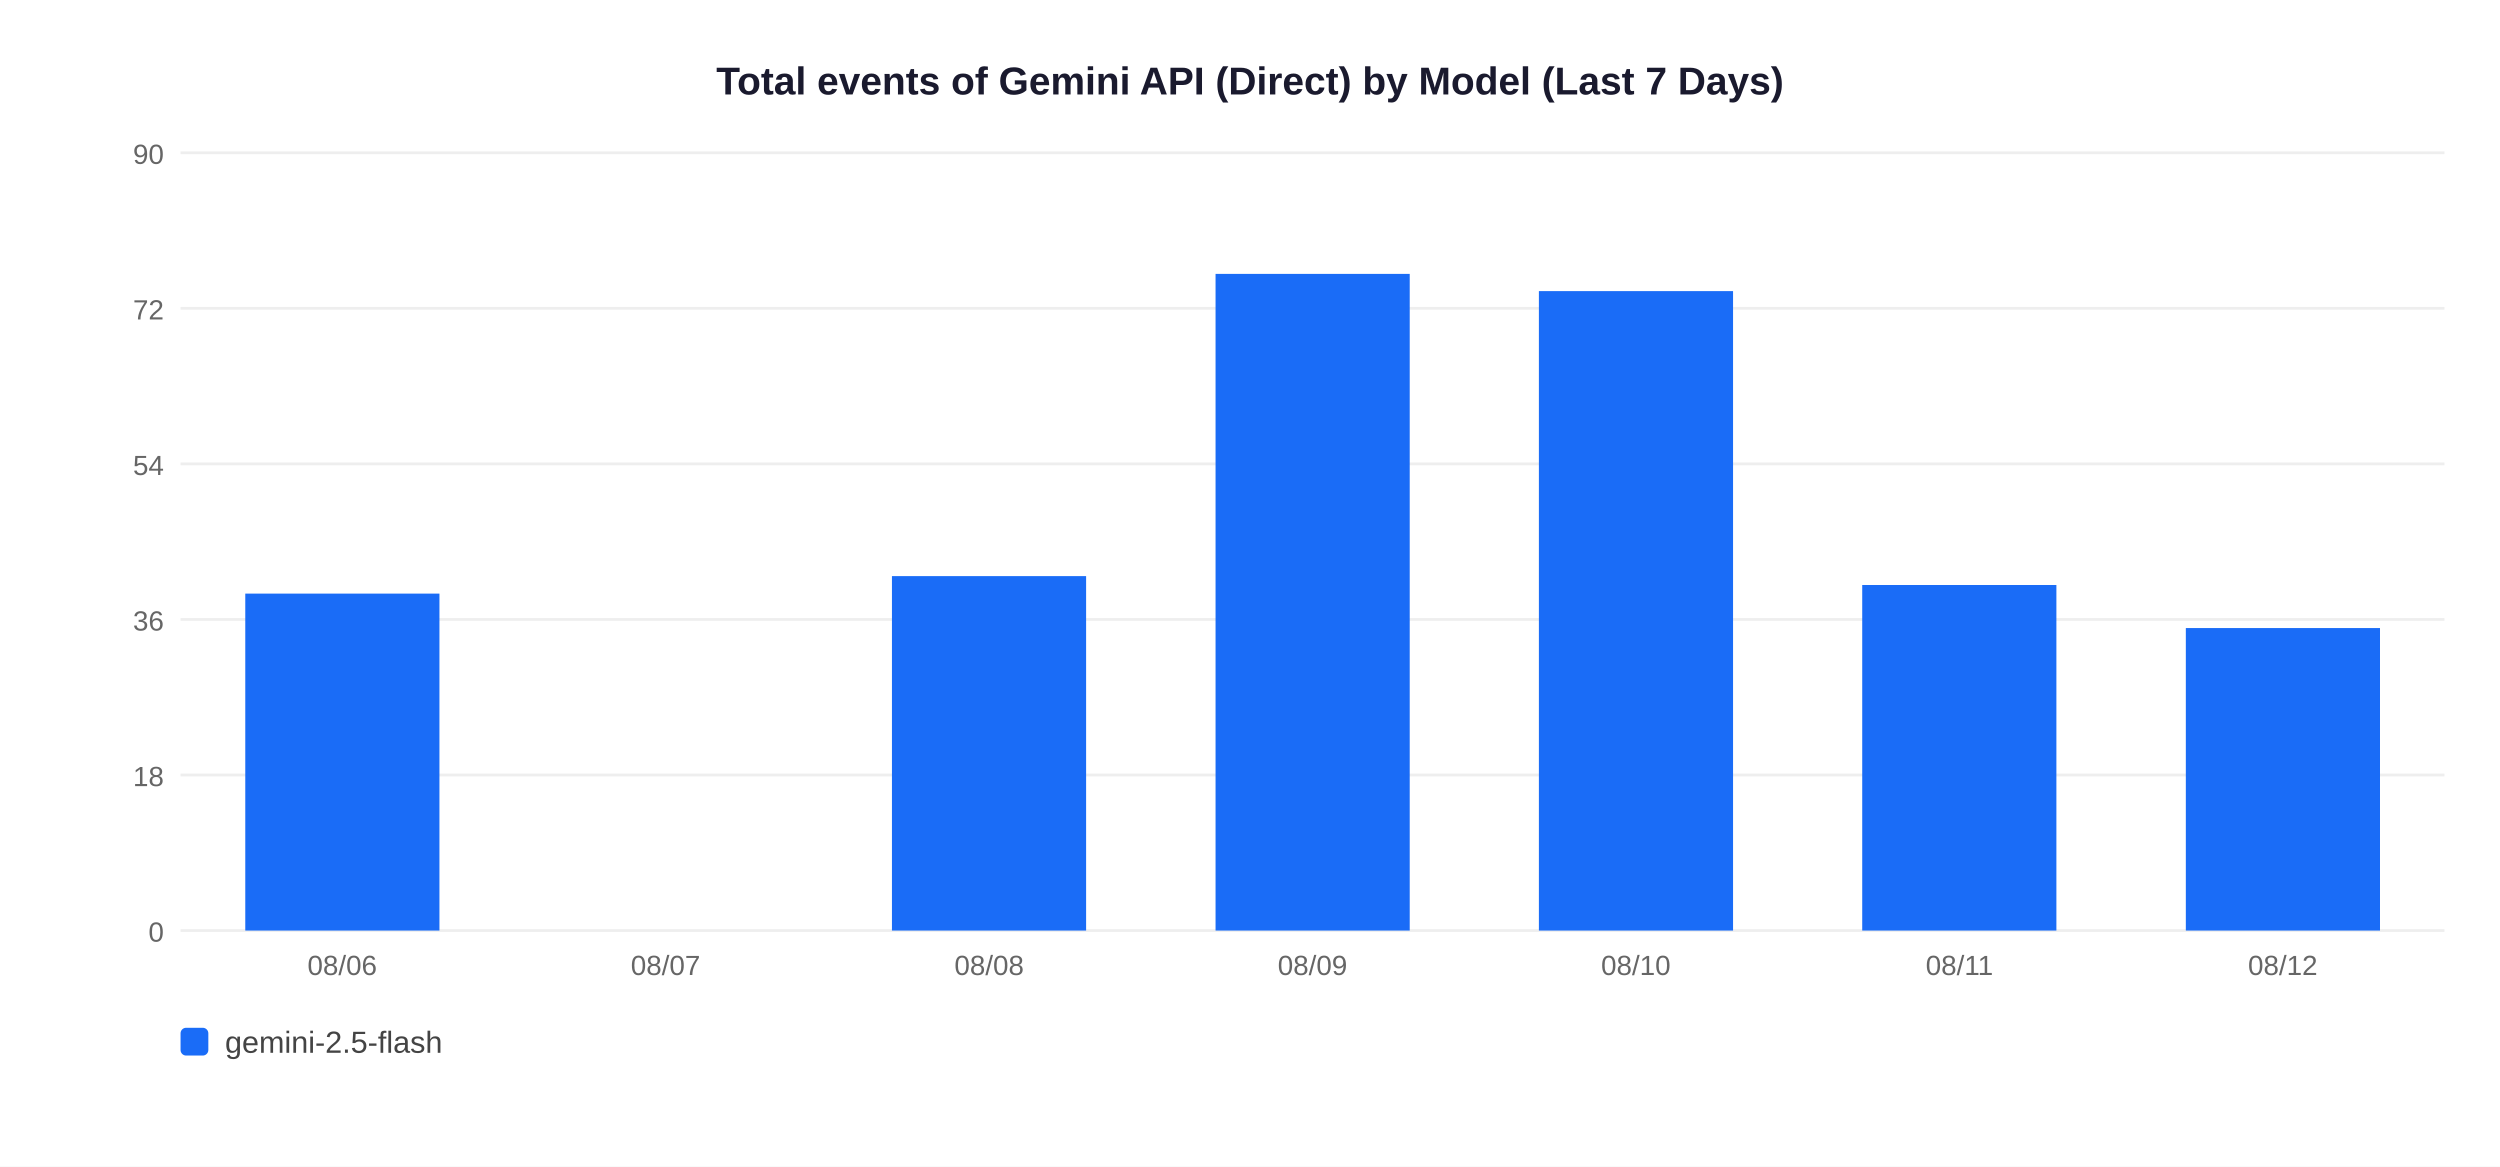
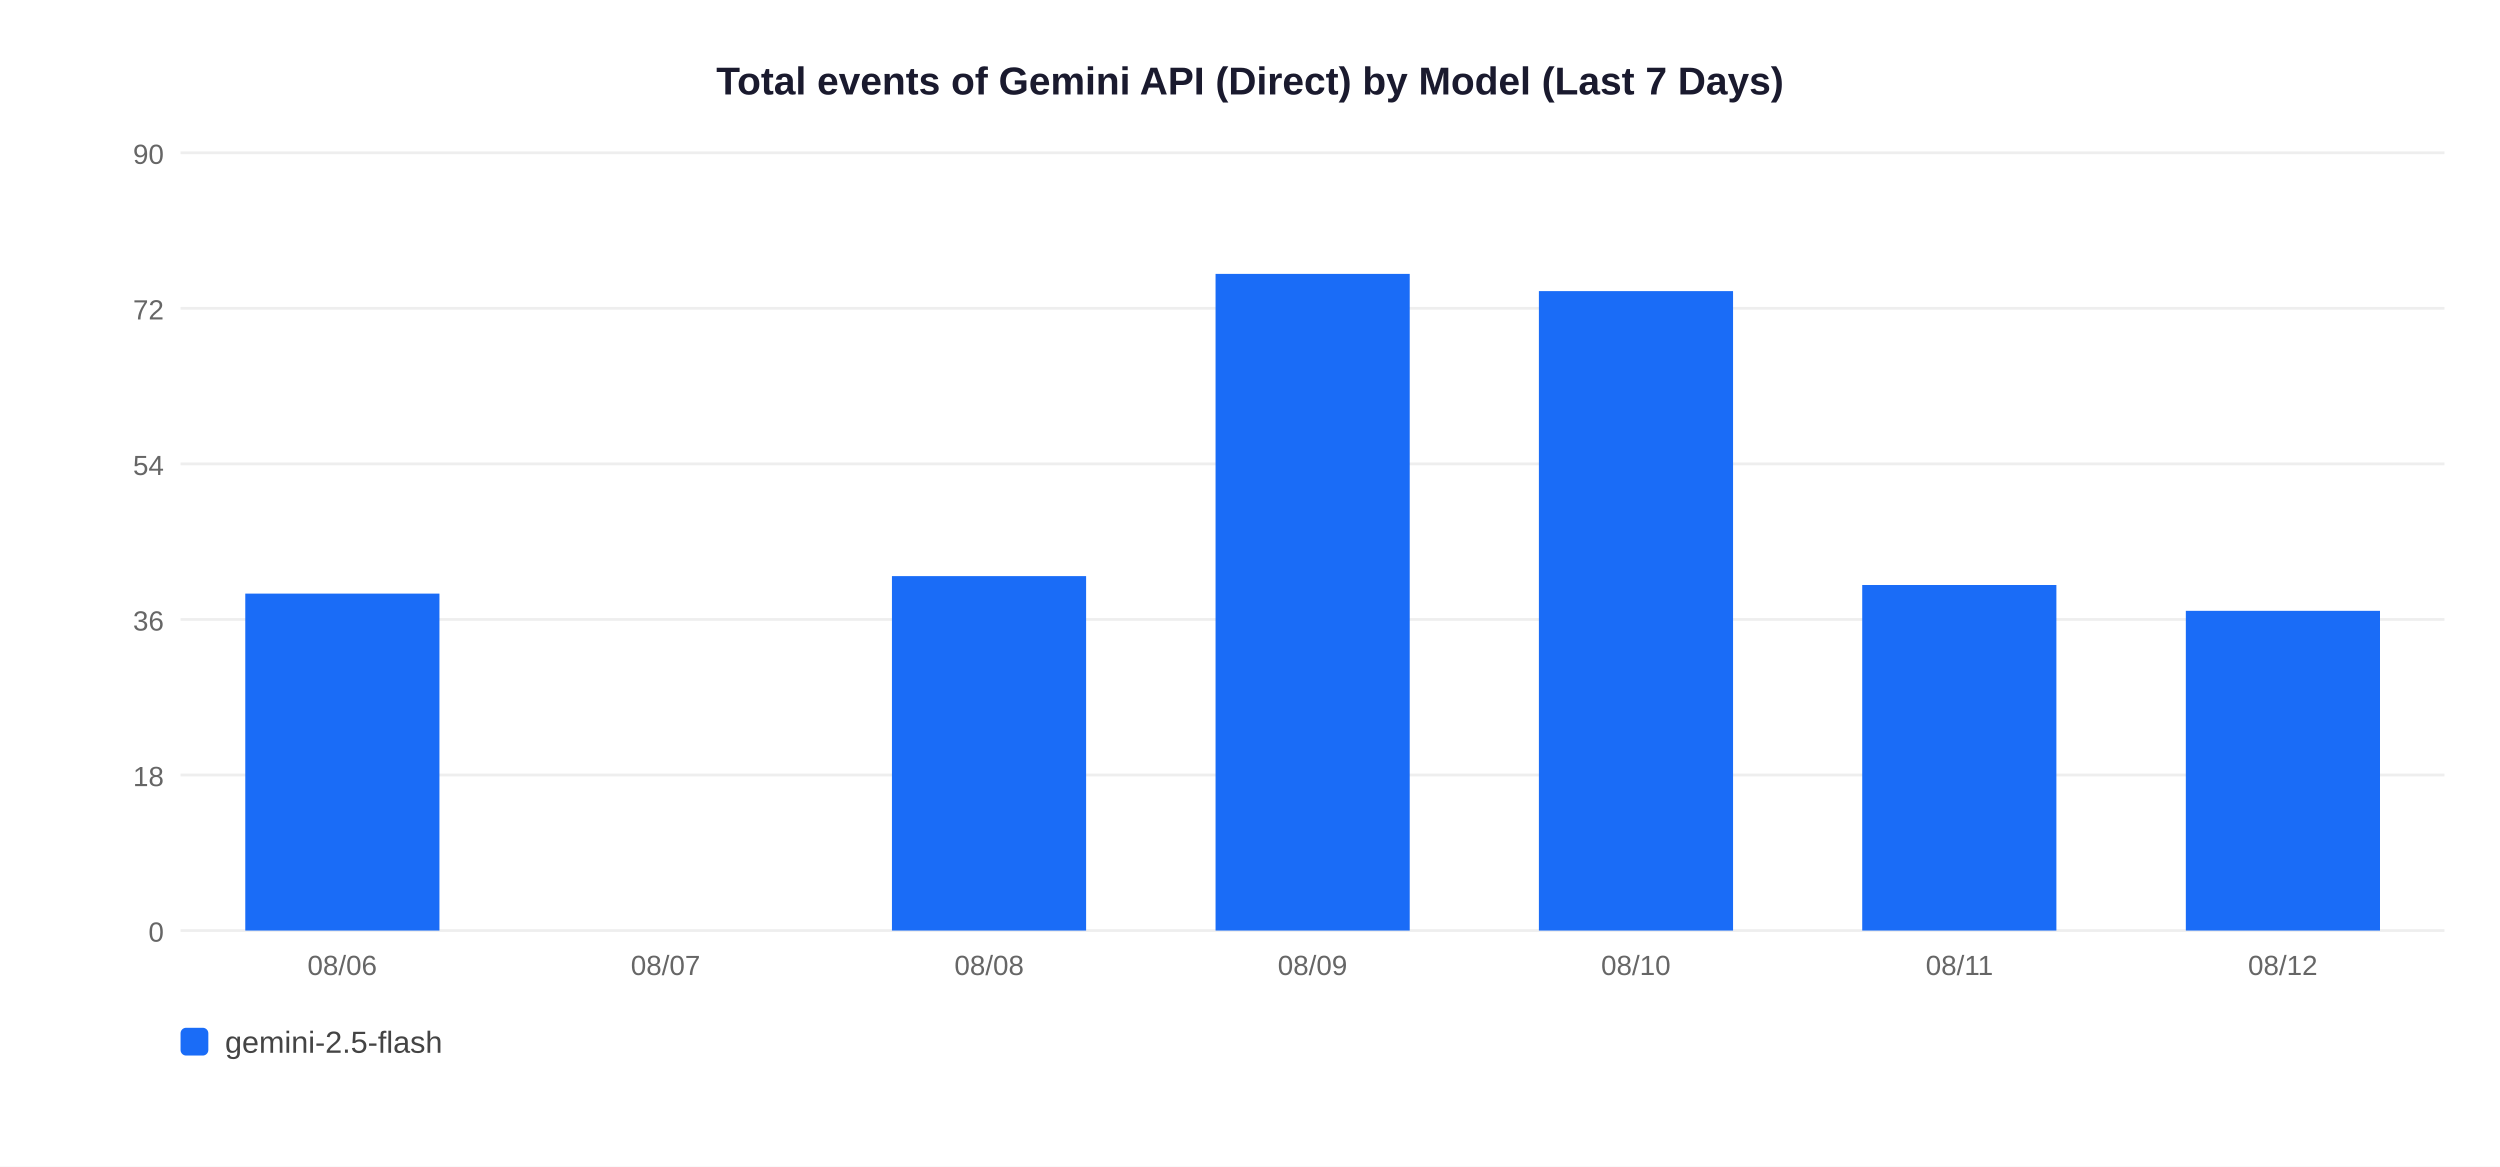
<svg xmlns="http://www.w3.org/2000/svg" width="900" height="420">
  <rect width="900" height="420" fill="white" />
  <text x="450" y="34" text-anchor="middle" font-size="14" font-weight="bold" font-family="Arial,sans-serif" fill="#1a1a2e">Total events of Gemini API (Direct) by Model (Last 7 Days)</text>
  <line x1="65" y1="335" x2="880" y2="335" stroke="#EEEEEE" stroke-width="1" />
  <text x="59" y="339" text-anchor="end" font-size="10" font-family="Arial,sans-serif" fill="#666">0</text>
  <line x1="65" y1="279" x2="880" y2="279" stroke="#EEEEEE" stroke-width="1" />
  <text x="59" y="283" text-anchor="end" font-size="10" font-family="Arial,sans-serif" fill="#666">18</text>
  <line x1="65" y1="223" x2="880" y2="223" stroke="#EEEEEE" stroke-width="1" />
  <text x="59" y="227" text-anchor="end" font-size="10" font-family="Arial,sans-serif" fill="#666">36</text>
  <line x1="65" y1="167" x2="880" y2="167" stroke="#EEEEEE" stroke-width="1" />
  <text x="59" y="171" text-anchor="end" font-size="10" font-family="Arial,sans-serif" fill="#666">54</text>
  <line x1="65" y1="111" x2="880" y2="111" stroke="#EEEEEE" stroke-width="1" />
  <text x="59" y="115" text-anchor="end" font-size="10" font-family="Arial,sans-serif" fill="#666">72</text>
  <line x1="65" y1="55" x2="880" y2="55" stroke="#EEEEEE" stroke-width="1" />
  <text x="59" y="59" text-anchor="end" font-size="10" font-family="Arial,sans-serif" fill="#666">90</text>
  <rect x="88.3" y="213.7" width="69.9" height="121.3" fill="#1A6CF7" />
  <text x="123.2" y="351" text-anchor="middle" font-size="10" font-family="Arial,sans-serif" fill="#666">08/06</text>
  <text x="239.6" y="351" text-anchor="middle" font-size="10" font-family="Arial,sans-serif" fill="#666">08/07</text>
  <rect x="321.1" y="207.4" width="69.9" height="127.6" fill="#1A6CF7" />
  <text x="356.1" y="351" text-anchor="middle" font-size="10" font-family="Arial,sans-serif" fill="#666">08/08</text>
  <rect x="437.6" y="98.6" width="69.9" height="236.4" fill="#1A6CF7" />
  <text x="472.5" y="351" text-anchor="middle" font-size="10" font-family="Arial,sans-serif" fill="#666">08/09</text>
  <rect x="554.0" y="104.8" width="69.9" height="230.2" fill="#1A6CF7" />
  <text x="588.9" y="351" text-anchor="middle" font-size="10" font-family="Arial,sans-serif" fill="#666">08/10</text>
  <rect x="670.4" y="210.6" width="69.9" height="124.4" fill="#1A6CF7" />
  <text x="705.4" y="351" text-anchor="middle" font-size="10" font-family="Arial,sans-serif" fill="#666">08/11</text>
-   <rect x="786.9" y="226.1" width="69.9" height="108.9" fill="#1A6CF7" />
+   <rect x="786.9" y="219.9" width="69.9" height="115.1" fill="#1A6CF7" />
  <text x="821.8" y="351" text-anchor="middle" font-size="10" font-family="Arial,sans-serif" fill="#666">08/12</text>
  <rect x="65" y="370" width="10" height="10" rx="2" fill="#1A6CF7" />
  <text x="81" y="379" font-size="11" font-family="Arial,sans-serif" fill="#444">gemini-2.5-flash</text>
</svg>
